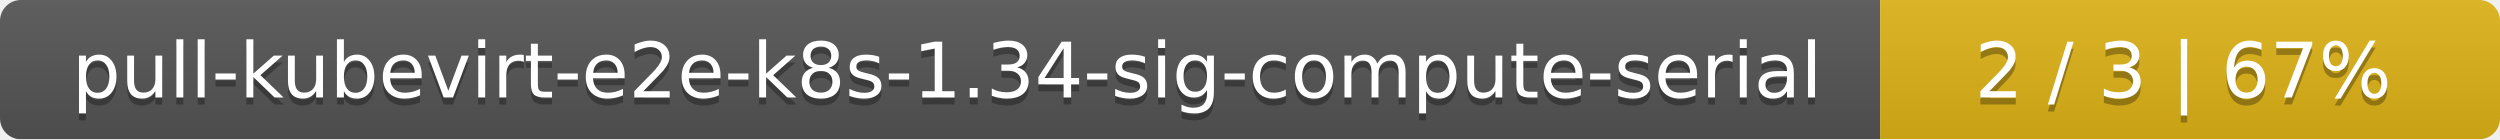
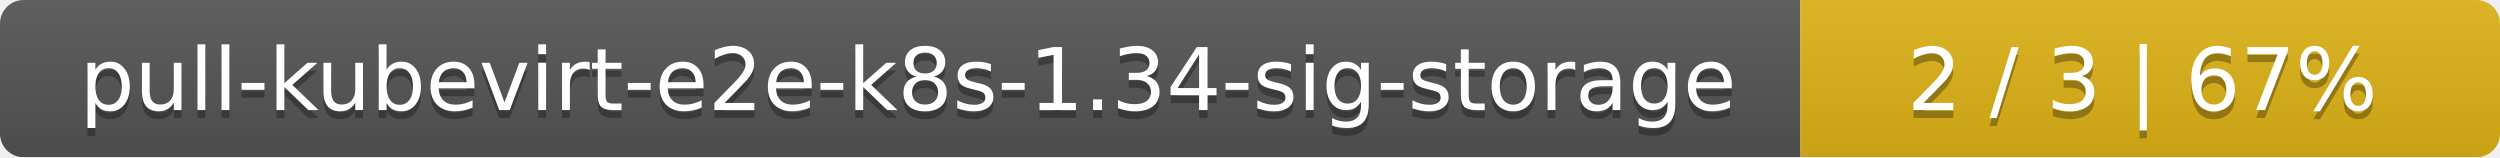
- <svg xmlns="http://www.w3.org/2000/svg" width="359" height="20">
+ <svg xmlns="http://www.w3.org/2000/svg" width="318" height="20">
  <linearGradient id="smooth" x2="0" y2="100%">
    <stop offset="0" stop-color="#bbb" stop-opacity=".1" />
    <stop offset="1" stop-opacity=".1" />
  </linearGradient>
  <mask id="round">
-     <rect width="359" height="20" rx="3" fill="#fff" />
+     <rect width="318" height="20" rx="3" fill="#fff" />
  </mask>
  <g mask="url(#round)">
-     <rect width="270" height="20" fill="#555" />
-     <rect x="270" width="89" height="20" fill="#dfb317" />
-     <rect width="359" height="20" fill="url(#smooth)" />
+     <rect width="229" height="20" fill="#555" />
+     <rect x="229" width="89" height="20" fill="#dfb317" />
+     <rect width="318" height="20" fill="url(#smooth)" />
  </g>
  <g fill="#fff" text-anchor="middle" font-family="DejaVu Sans,Verdana,Geneva,sans-serif" font-size="11">
-     <text x="136" y="15" fill="#010101" fill-opacity=".3">pull-kubevirt-e2e-k8s-1.34-sig-compute-serial</text>
-     <text x="136" y="14">pull-kubevirt-e2e-k8s-1.34-sig-compute-serial</text>
-     <text x="313.5" y="15" fill="#010101" fill-opacity=".3">2 / 3    |    67%</text>
-     <text x="313.5" y="14">2 / 3    |    67%</text>
+     <text x="115.5" y="15" fill="#010101" fill-opacity=".3">pull-kubevirt-e2e-k8s-1.34-sig-storage</text>
+     <text x="115.5" y="14">pull-kubevirt-e2e-k8s-1.34-sig-storage</text>
+     <text x="272.5" y="15" fill="#010101" fill-opacity=".3">2 / 3    |    67%</text>
+     <text x="272.5" y="14">2 / 3    |    67%</text>
  </g>
</svg>
